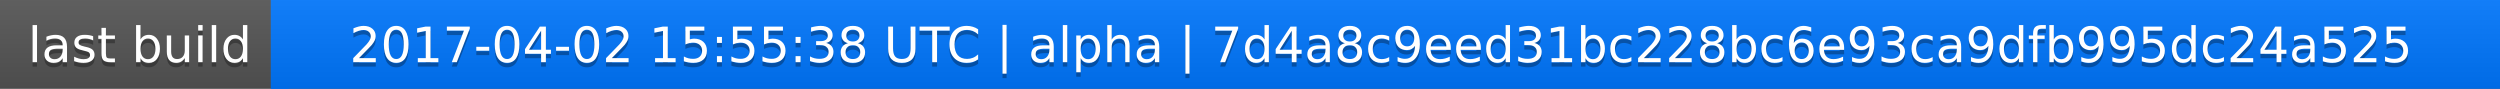
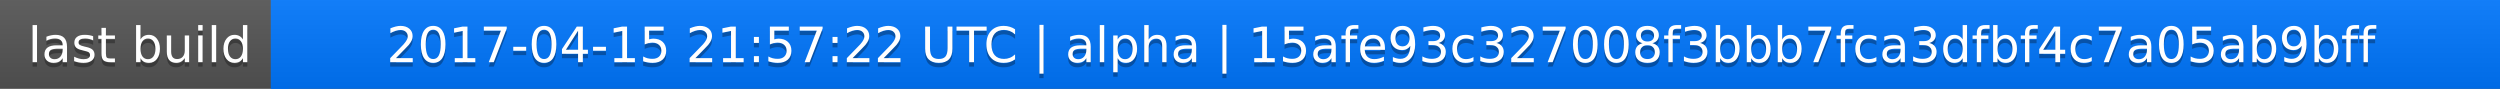
<svg xmlns="http://www.w3.org/2000/svg" width="563" height="20">
  <linearGradient id="a" x2="0" y2="100%">
    <stop offset="0" stop-color="#bbb" stop-opacity=".1" />
    <stop offset="1" stop-opacity=".1" />
  </linearGradient>
  <rect rx="0" width="563" height="20" fill="#555" />
  <rect rx="0" x="61" width="502" height="20" fill="#07f" />
  <path fill="#07f" d="M61 0h4v20h-4z" />
  <rect rx="0" width="563" height="20" fill="url(#a)" />
  <g fill="#fff" text-anchor="middle" font-family="DejaVu Sans,Verdana,Geneva,sans-serif" font-size="11">
    <text x="31.5" y="15" fill="#010101" fill-opacity=".3">last build</text>
    <text x="31.5" y="14">last build</text>
-     <text x="311" y="15" fill="#010101" fill-opacity=".3">2017-04-02 15:55:38 UTC | alpha | 7d4a8c9eed31bc228bc6e93ca9dfb995dc24a525</text>
-     <text x="311" y="14">2017-04-02 15:55:38 UTC | alpha | 7d4a8c9eed31bc228bc6e93ca9dfb995dc24a525</text>
+     <text x="311" y="15" fill="#010101" fill-opacity=".3">2017-04-15 21:57:22 UTC | alpha | 15afe93c327008f3bbb7fca3dfbf4c7a05ab9bff</text>
+     <text x="311" y="14">2017-04-15 21:57:22 UTC | alpha | 15afe93c327008f3bbb7fca3dfbf4c7a05ab9bff</text>
  </g>
</svg>
